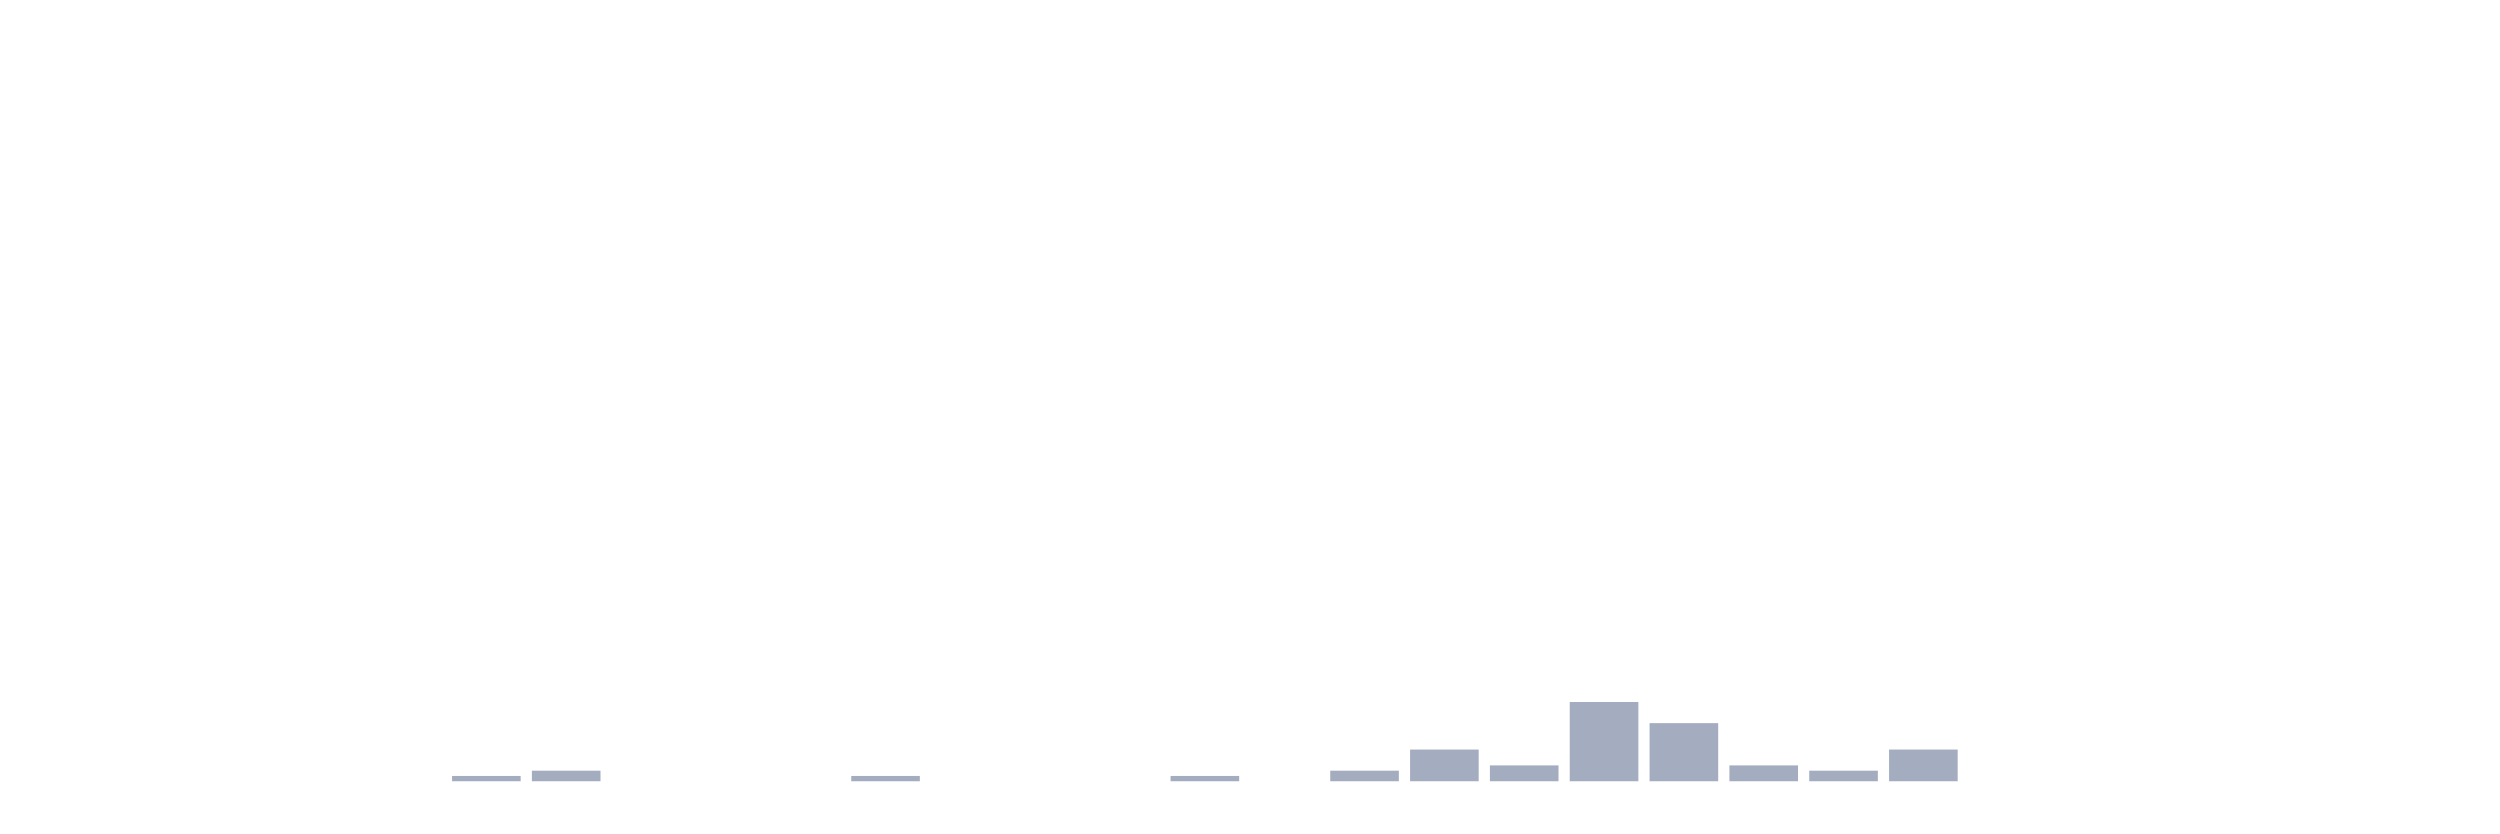
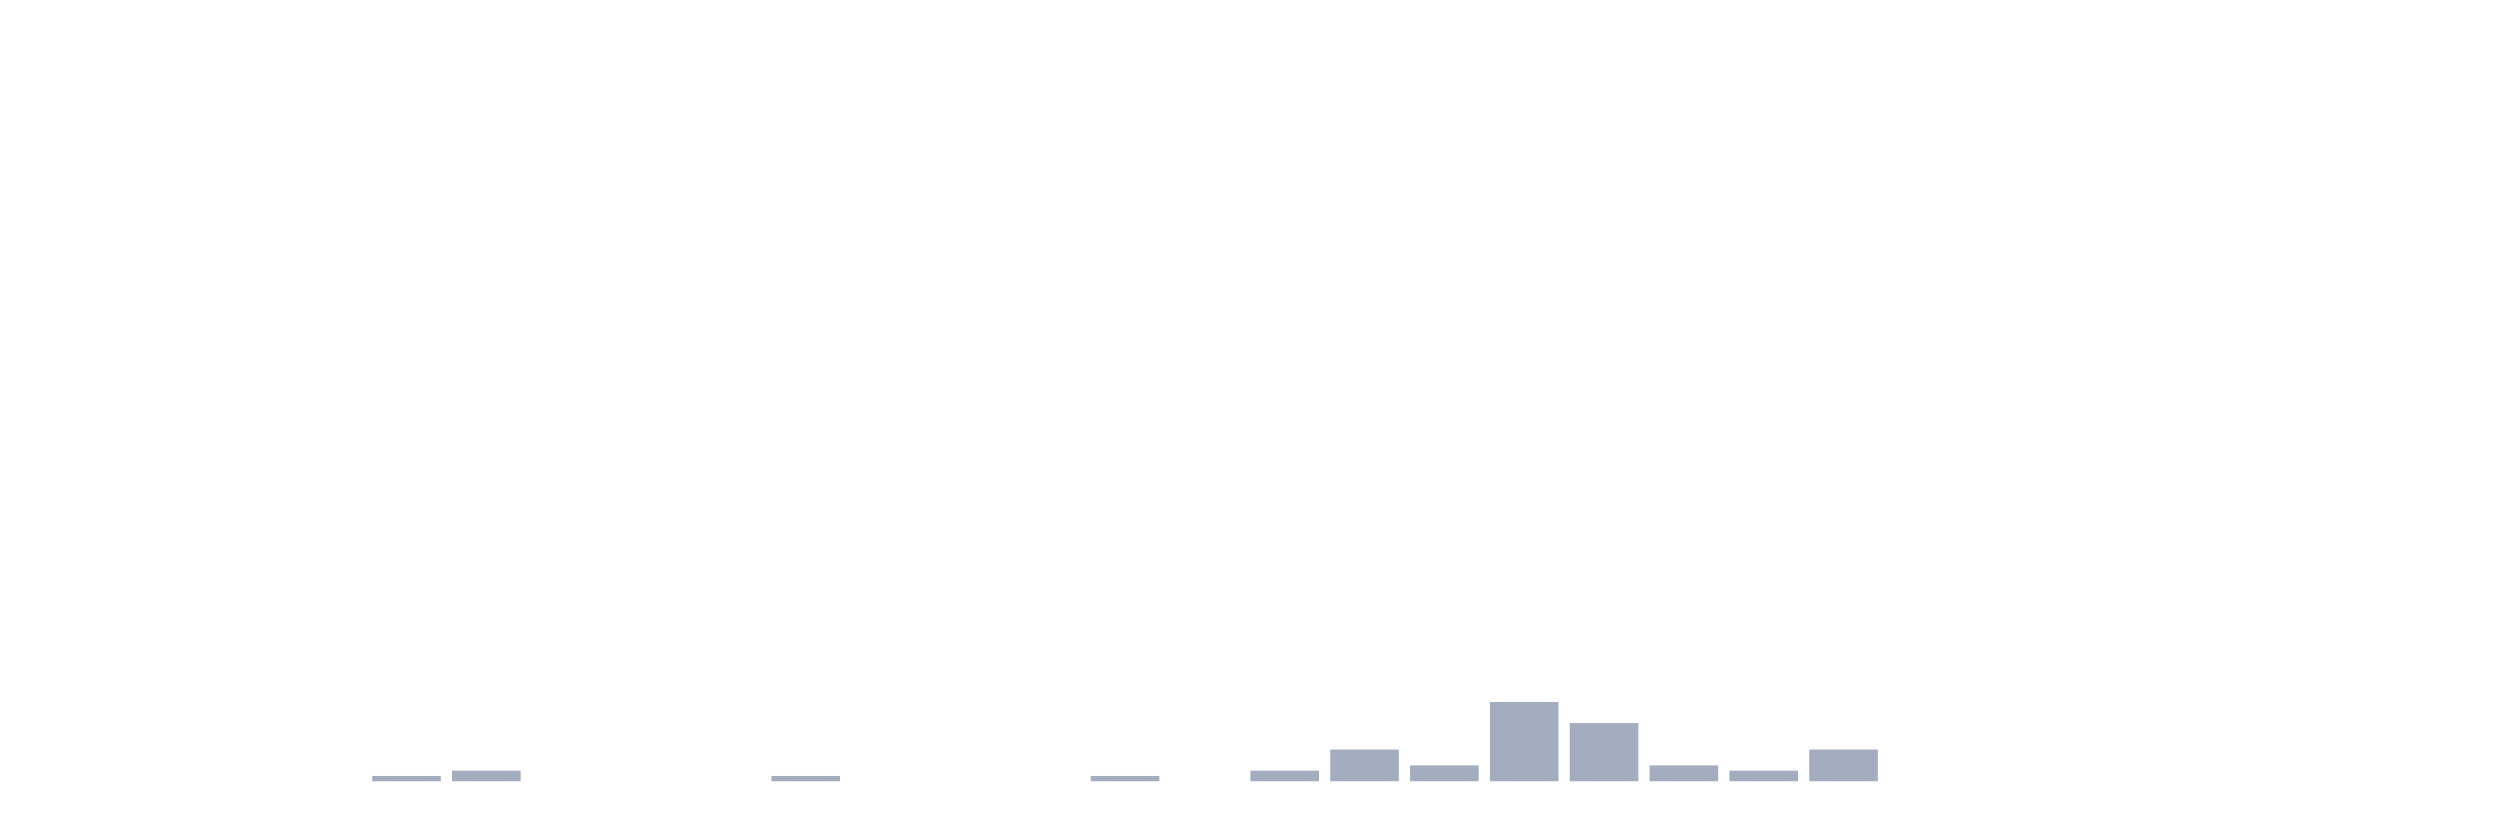
<svg xmlns="http://www.w3.org/2000/svg" viewBox="0 0 480 160">
  <g transform="translate(10,10)">
    <rect class="bar" x="0.153" width="13.175" y="140" height="0" fill="rgb(164,173,192)" />
    <rect class="bar" x="15.482" width="13.175" y="140" height="0" fill="rgb(164,173,192)" />
    <rect class="bar" x="30.81" width="13.175" y="140" height="0" fill="rgb(164,173,192)" />
    <rect class="bar" x="46.138" width="13.175" y="140" height="0" fill="rgb(164,173,192)" />
-     <rect class="bar" x="61.466" width="13.175" y="140" height="0" fill="rgb(164,173,192)" />
-     <rect class="bar" x="76.794" width="13.175" y="138.986" height="1.014" fill="rgb(164,173,192)" />
-     <rect class="bar" x="92.123" width="13.175" y="137.971" height="2.029" fill="rgb(164,173,192)" />
+     <rect class="bar" x="61.466" width="13.175" y="138.986" height="1.014" fill="rgb(164,173,192)" />
+     <rect class="bar" x="76.794" width="13.175" y="137.971" height="2.029" fill="rgb(164,173,192)" />
+     <rect class="bar" x="92.123" width="13.175" y="140" height="0" fill="rgb(164,173,192)" />
    <rect class="bar" x="107.451" width="13.175" y="140" height="0" fill="rgb(164,173,192)" />
    <rect class="bar" x="122.779" width="13.175" y="140" height="0" fill="rgb(164,173,192)" />
-     <rect class="bar" x="138.107" width="13.175" y="140" height="0" fill="rgb(164,173,192)" />
-     <rect class="bar" x="153.436" width="13.175" y="138.986" height="1.014" fill="rgb(164,173,192)" />
+     <rect class="bar" x="138.107" width="13.175" y="138.986" height="1.014" fill="rgb(164,173,192)" />
+     <rect class="bar" x="153.436" width="13.175" y="140" height="0" fill="rgb(164,173,192)" />
    <rect class="bar" x="168.764" width="13.175" y="140" height="0" fill="rgb(164,173,192)" />
    <rect class="bar" x="184.092" width="13.175" y="140" height="0" fill="rgb(164,173,192)" />
-     <rect class="bar" x="199.42" width="13.175" y="140" height="0" fill="rgb(164,173,192)" />
-     <rect class="bar" x="214.748" width="13.175" y="138.986" height="1.014" fill="rgb(164,173,192)" />
-     <rect class="bar" x="230.077" width="13.175" y="140" height="0" fill="rgb(164,173,192)" />
-     <rect class="bar" x="245.405" width="13.175" y="137.971" height="2.029" fill="rgb(164,173,192)" />
-     <rect class="bar" x="260.733" width="13.175" y="133.913" height="6.087" fill="rgb(164,173,192)" />
-     <rect class="bar" x="276.061" width="13.175" y="136.957" height="3.043" fill="rgb(164,173,192)" />
-     <rect class="bar" x="291.39" width="13.175" y="124.783" height="15.217" fill="rgb(164,173,192)" />
-     <rect class="bar" x="306.718" width="13.175" y="128.841" height="11.159" fill="rgb(164,173,192)" />
-     <rect class="bar" x="322.046" width="13.175" y="136.957" height="3.043" fill="rgb(164,173,192)" />
-     <rect class="bar" x="337.374" width="13.175" y="137.971" height="2.029" fill="rgb(164,173,192)" />
-     <rect class="bar" x="352.702" width="13.175" y="133.913" height="6.087" fill="rgb(164,173,192)" />
+     <rect class="bar" x="199.42" width="13.175" y="138.986" height="1.014" fill="rgb(164,173,192)" />
+     <rect class="bar" x="214.748" width="13.175" y="140" height="0" fill="rgb(164,173,192)" />
+     <rect class="bar" x="230.077" width="13.175" y="137.971" height="2.029" fill="rgb(164,173,192)" />
+     <rect class="bar" x="245.405" width="13.175" y="133.913" height="6.087" fill="rgb(164,173,192)" />
+     <rect class="bar" x="260.733" width="13.175" y="136.957" height="3.043" fill="rgb(164,173,192)" />
+     <rect class="bar" x="276.061" width="13.175" y="124.783" height="15.217" fill="rgb(164,173,192)" />
+     <rect class="bar" x="291.39" width="13.175" y="128.841" height="11.159" fill="rgb(164,173,192)" />
+     <rect class="bar" x="306.718" width="13.175" y="136.957" height="3.043" fill="rgb(164,173,192)" />
+     <rect class="bar" x="322.046" width="13.175" y="137.971" height="2.029" fill="rgb(164,173,192)" />
+     <rect class="bar" x="337.374" width="13.175" y="133.913" height="6.087" fill="rgb(164,173,192)" />
+     <rect class="bar" x="352.702" width="13.175" y="140" height="0" fill="rgb(164,173,192)" />
    <rect class="bar" x="368.031" width="13.175" y="140" height="0" fill="rgb(164,173,192)" />
    <rect class="bar" x="383.359" width="13.175" y="140" height="0" fill="rgb(164,173,192)" />
    <rect class="bar" x="398.687" width="13.175" y="140" height="0" fill="rgb(164,173,192)" />
    <rect class="bar" x="414.015" width="13.175" y="140" height="0" fill="rgb(164,173,192)" />
    <rect class="bar" x="429.344" width="13.175" y="140" height="0" fill="rgb(164,173,192)" />
    <rect class="bar" x="444.672" width="13.175" y="140" height="0" fill="rgb(164,173,192)" />
  </g>
</svg>
